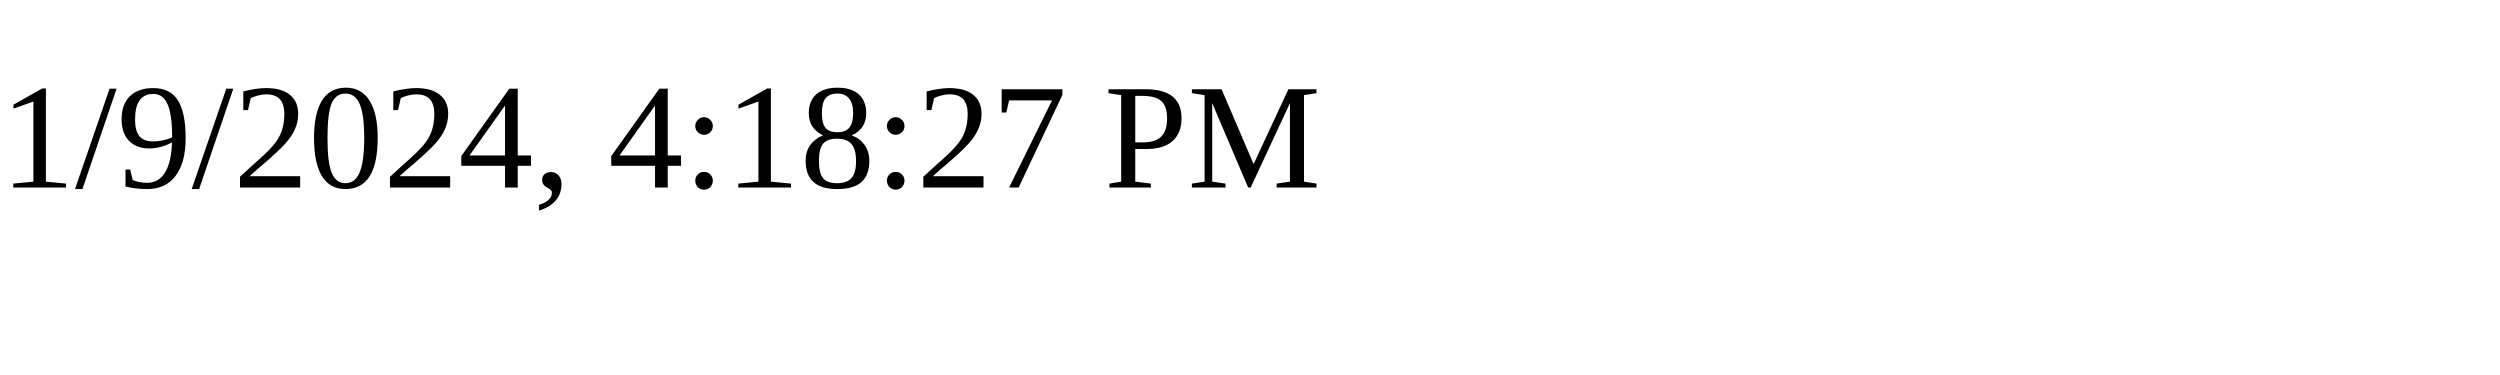
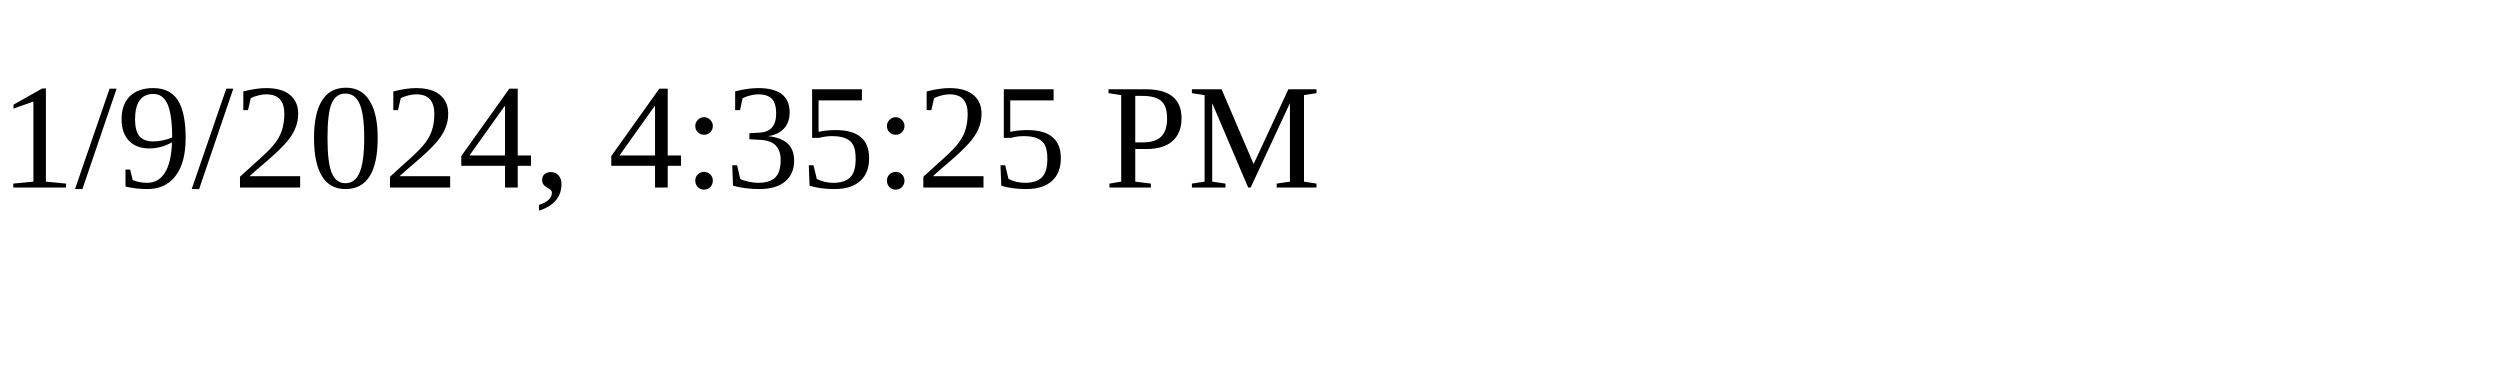
<svg xmlns="http://www.w3.org/2000/svg" height="30" width="200">
-   <text x="0" y="15">1/9/2024, 4:18:27 PM</text>
+   <text x="0" y="15">1/9/2024, 4:35:25 PM</text>
</svg>
